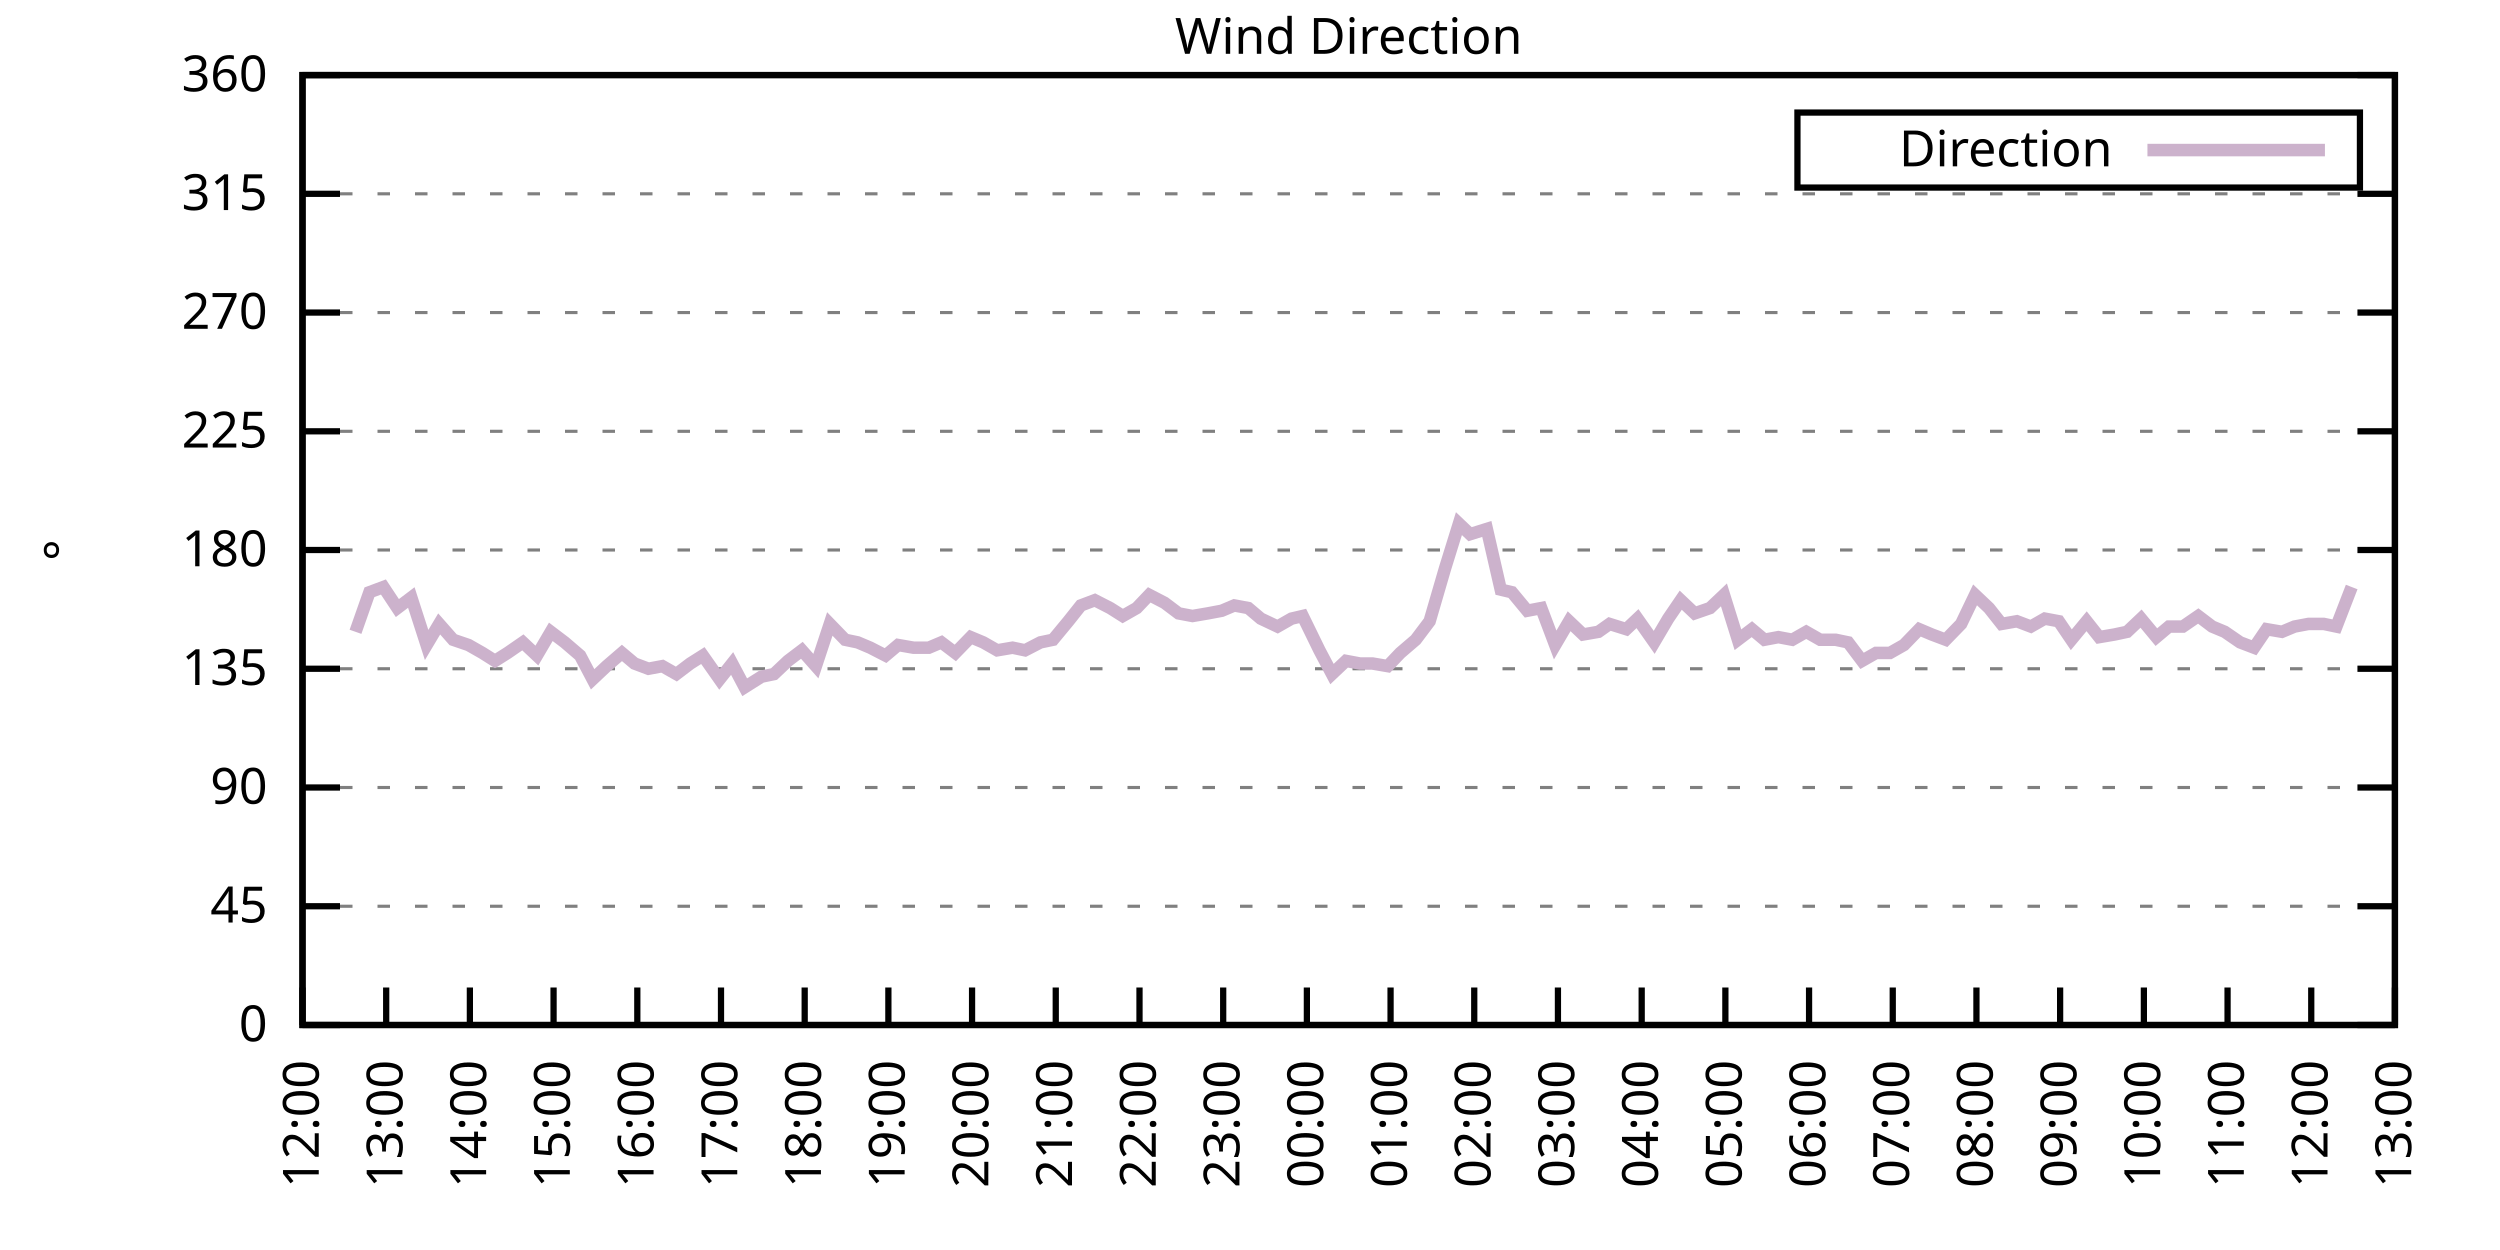
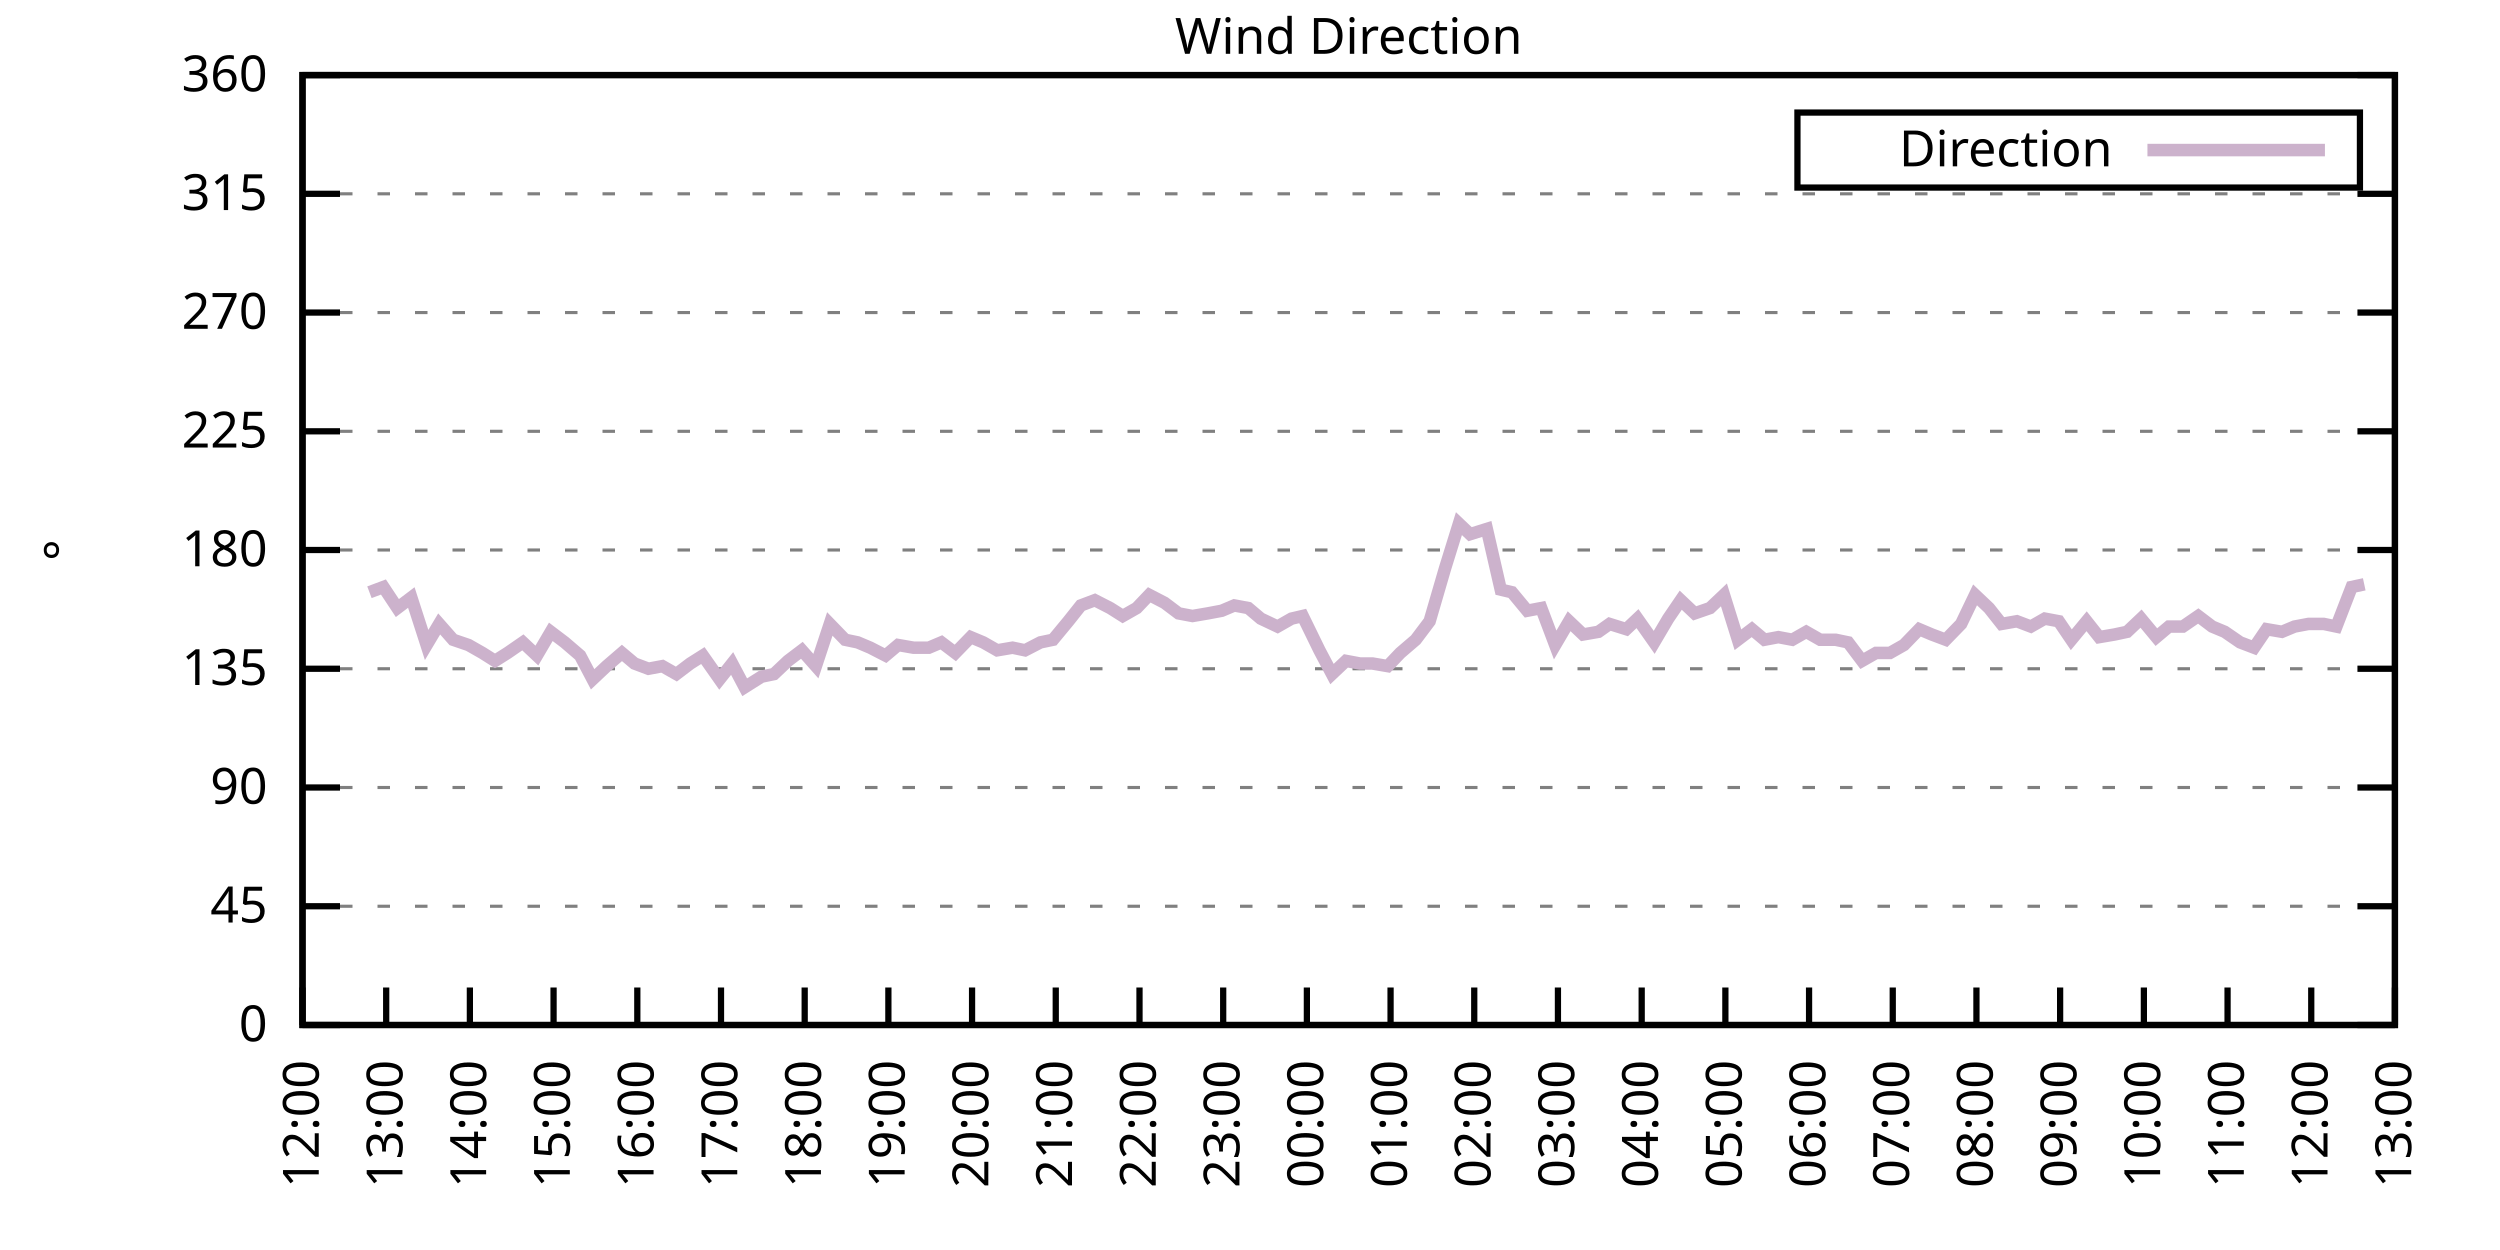
<svg xmlns="http://www.w3.org/2000/svg" xmlns:xlink="http://www.w3.org/1999/xlink" width="400" height="200" viewBox="0 0 400 200">
  <g id="gnuplot_canvas">
    <rect x="0" y="0" width="400" height="200" fill="none" />
    <defs>
      <circle id="gpDot" r="0.5" stroke-width="0.5" stroke="currentColor" />
      <path id="gpPt0" stroke-width="0.333" stroke="currentColor" d="M-1,0 h2 M0,-1 v2" />
      <path id="gpPt1" stroke-width="0.333" stroke="currentColor" d="M-1,-1 L1,1 M1,-1 L-1,1" />
      <path id="gpPt2" stroke-width="0.333" stroke="currentColor" d="M-1,0 L1,0 M0,-1 L0,1 M-1,-1 L1,1 M-1,1 L1,-1" />
      <rect id="gpPt3" stroke-width="0.333" stroke="currentColor" x="-1" y="-1" width="2" height="2" />
      <rect id="gpPt4" stroke-width="0.333" stroke="currentColor" fill="currentColor" x="-1" y="-1" width="2" height="2" />
      <circle id="gpPt5" stroke-width="0.333" stroke="currentColor" cx="0" cy="0" r="1" />
      <use xlink:href="#gpPt5" id="gpPt6" fill="currentColor" stroke="none" />
      <path id="gpPt7" stroke-width="0.333" stroke="currentColor" d="M0,-1.33 L-1.33,0.67 L1.33,0.67 z" />
      <use xlink:href="#gpPt7" id="gpPt8" fill="currentColor" stroke="none" />
      <use xlink:href="#gpPt7" id="gpPt9" stroke="currentColor" transform="rotate(180)" />
      <use xlink:href="#gpPt9" id="gpPt10" fill="currentColor" stroke="none" />
      <use xlink:href="#gpPt3" id="gpPt11" stroke="currentColor" transform="rotate(45)" />
      <use xlink:href="#gpPt11" id="gpPt12" fill="currentColor" stroke="none" />
      <path id="gpPt13" stroke-width="0.333" stroke="currentColor" d="M0,1.330 L1.265,0.411 L0.782,-1.067 L-0.782,-1.076 L-1.265,0.411 z" />
      <use xlink:href="#gpPt13" id="gpPt14" fill="currentColor" stroke="none" />
      <filter id="textbox" filterUnits="objectBoundingBox" x="0" y="0" height="1" width="1">
        <feFlood flood-color="white" flood-opacity="1" result="bgnd" />
        <feComposite in="SourceGraphic" in2="bgnd" operator="atop" />
      </filter>
      <filter id="greybox" filterUnits="objectBoundingBox" x="0" y="0" height="1" width="1">
        <feFlood flood-color="lightgrey" flood-opacity="1" result="grey" />
        <feComposite in="SourceGraphic" in2="grey" operator="atop" />
      </filter>
    </defs>
    <g fill="none" color="white" stroke="currentColor" stroke-width="1.00" stroke-linecap="butt" stroke-linejoin="miter">
</g>
    <g fill="none" color="black" stroke="currentColor" stroke-width="1.00" stroke-linecap="butt" stroke-linejoin="miter">
      <g stroke="none" shape-rendering="crispEdges">
        <polygon fill="rgb(255, 255, 255)" points="48.40,164.00 383.18,164.00 383.18,12.02 48.40,12.02 " />
      </g>
    </g>
    <g fill="none" color="black" stroke="currentColor" stroke-width="1.00" stroke-linecap="butt" stroke-linejoin="miter">
</g>
    <g fill="none" color="black" stroke="black" stroke-width="0.50" stroke-linecap="butt" stroke-linejoin="miter">
</g>
    <g fill="none" color="gray" stroke="currentColor" stroke-width="0.50" stroke-linecap="butt" stroke-linejoin="miter">
      <path stroke="gray" stroke-dasharray="2,4" class="gridline" d="M48.40,164.00 L383.19,164.00  " />
    </g>
    <g fill="none" color="gray" stroke="gray" stroke-width="1.00" stroke-linecap="butt" stroke-linejoin="miter">
</g>
    <g fill="none" color="black" stroke="currentColor" stroke-width="1.00" stroke-linecap="butt" stroke-linejoin="miter">
      <path stroke="black" d="M48.40,164.00 L54.40,164.00 M383.19,164.00 L377.19,164.00  " />
      <g transform="translate(42.80,166.60)" stroke="none" fill="black" font-family="Sans" font-size="8.00" text-anchor="end">
        <text>
          <tspan font-family="Sans"> 0</tspan>
        </text>
      </g>
    </g>
    <g fill="none" color="black" stroke="currentColor" stroke-width="1.00" stroke-linecap="butt" stroke-linejoin="miter">
</g>
    <g fill="none" color="black" stroke="black" stroke-width="0.50" stroke-linecap="butt" stroke-linejoin="miter">
</g>
    <g fill="none" color="gray" stroke="currentColor" stroke-width="0.50" stroke-linecap="butt" stroke-linejoin="miter">
      <path stroke="gray" stroke-dasharray="2,4" class="gridline" d="M48.40,145.00 L383.19,145.00  " />
    </g>
    <g fill="none" color="gray" stroke="gray" stroke-width="1.00" stroke-linecap="butt" stroke-linejoin="miter">
</g>
    <g fill="none" color="black" stroke="currentColor" stroke-width="1.00" stroke-linecap="butt" stroke-linejoin="miter">
      <path stroke="black" d="M48.40,145.00 L54.40,145.00 M383.19,145.00 L377.19,145.00  " />
      <g transform="translate(42.80,147.60)" stroke="none" fill="black" font-family="Sans" font-size="8.00" text-anchor="end">
        <text>
          <tspan font-family="Sans"> 45</tspan>
        </text>
      </g>
    </g>
    <g fill="none" color="black" stroke="currentColor" stroke-width="1.00" stroke-linecap="butt" stroke-linejoin="miter">
</g>
    <g fill="none" color="black" stroke="black" stroke-width="0.50" stroke-linecap="butt" stroke-linejoin="miter">
</g>
    <g fill="none" color="gray" stroke="currentColor" stroke-width="0.50" stroke-linecap="butt" stroke-linejoin="miter">
      <path stroke="gray" stroke-dasharray="2,4" class="gridline" d="M48.40,126.00 L383.19,126.00  " />
    </g>
    <g fill="none" color="gray" stroke="gray" stroke-width="1.00" stroke-linecap="butt" stroke-linejoin="miter">
</g>
    <g fill="none" color="black" stroke="currentColor" stroke-width="1.00" stroke-linecap="butt" stroke-linejoin="miter">
      <path stroke="black" d="M48.40,126.00 L54.40,126.00 M383.19,126.00 L377.19,126.00  " />
      <g transform="translate(42.80,128.60)" stroke="none" fill="black" font-family="Sans" font-size="8.00" text-anchor="end">
        <text>
          <tspan font-family="Sans"> 90</tspan>
        </text>
      </g>
    </g>
    <g fill="none" color="black" stroke="currentColor" stroke-width="1.00" stroke-linecap="butt" stroke-linejoin="miter">
</g>
    <g fill="none" color="black" stroke="black" stroke-width="0.50" stroke-linecap="butt" stroke-linejoin="miter">
</g>
    <g fill="none" color="gray" stroke="currentColor" stroke-width="0.50" stroke-linecap="butt" stroke-linejoin="miter">
      <path stroke="gray" stroke-dasharray="2,4" class="gridline" d="M48.40,107.00 L383.19,107.00  " />
    </g>
    <g fill="none" color="gray" stroke="gray" stroke-width="1.00" stroke-linecap="butt" stroke-linejoin="miter">
</g>
    <g fill="none" color="black" stroke="currentColor" stroke-width="1.00" stroke-linecap="butt" stroke-linejoin="miter">
      <path stroke="black" d="M48.40,107.00 L54.40,107.00 M383.19,107.00 L377.19,107.00  " />
      <g transform="translate(42.80,109.60)" stroke="none" fill="black" font-family="Sans" font-size="8.00" text-anchor="end">
        <text>
          <tspan font-family="Sans"> 135</tspan>
        </text>
      </g>
    </g>
    <g fill="none" color="black" stroke="currentColor" stroke-width="1.00" stroke-linecap="butt" stroke-linejoin="miter">
</g>
    <g fill="none" color="black" stroke="black" stroke-width="0.50" stroke-linecap="butt" stroke-linejoin="miter">
</g>
    <g fill="none" color="gray" stroke="currentColor" stroke-width="0.50" stroke-linecap="butt" stroke-linejoin="miter">
      <path stroke="gray" stroke-dasharray="2,4" class="gridline" d="M48.40,88.00 L383.19,88.00  " />
    </g>
    <g fill="none" color="gray" stroke="gray" stroke-width="1.00" stroke-linecap="butt" stroke-linejoin="miter">
</g>
    <g fill="none" color="black" stroke="currentColor" stroke-width="1.00" stroke-linecap="butt" stroke-linejoin="miter">
      <path stroke="black" d="M48.40,88.00 L54.40,88.00 M383.19,88.00 L377.19,88.00  " />
      <g transform="translate(42.80,90.60)" stroke="none" fill="black" font-family="Sans" font-size="8.00" text-anchor="end">
        <text>
          <tspan font-family="Sans"> 180</tspan>
        </text>
      </g>
    </g>
    <g fill="none" color="black" stroke="currentColor" stroke-width="1.00" stroke-linecap="butt" stroke-linejoin="miter">
</g>
    <g fill="none" color="black" stroke="black" stroke-width="0.50" stroke-linecap="butt" stroke-linejoin="miter">
</g>
    <g fill="none" color="gray" stroke="currentColor" stroke-width="0.50" stroke-linecap="butt" stroke-linejoin="miter">
      <path stroke="gray" stroke-dasharray="2,4" class="gridline" d="M48.40,69.01 L383.19,69.01  " />
    </g>
    <g fill="none" color="gray" stroke="gray" stroke-width="1.00" stroke-linecap="butt" stroke-linejoin="miter">
</g>
    <g fill="none" color="black" stroke="currentColor" stroke-width="1.00" stroke-linecap="butt" stroke-linejoin="miter">
      <path stroke="black" d="M48.40,69.01 L54.40,69.01 M383.19,69.01 L377.19,69.01  " />
      <g transform="translate(42.80,71.61)" stroke="none" fill="black" font-family="Sans" font-size="8.00" text-anchor="end">
        <text>
          <tspan font-family="Sans"> 225</tspan>
        </text>
      </g>
    </g>
    <g fill="none" color="black" stroke="currentColor" stroke-width="1.00" stroke-linecap="butt" stroke-linejoin="miter">
</g>
    <g fill="none" color="black" stroke="black" stroke-width="0.50" stroke-linecap="butt" stroke-linejoin="miter">
</g>
    <g fill="none" color="gray" stroke="currentColor" stroke-width="0.50" stroke-linecap="butt" stroke-linejoin="miter">
      <path stroke="gray" stroke-dasharray="2,4" class="gridline" d="M48.40,50.01 L383.19,50.01  " />
    </g>
    <g fill="none" color="gray" stroke="gray" stroke-width="1.00" stroke-linecap="butt" stroke-linejoin="miter">
</g>
    <g fill="none" color="black" stroke="currentColor" stroke-width="1.00" stroke-linecap="butt" stroke-linejoin="miter">
      <path stroke="black" d="M48.40,50.01 L54.40,50.01 M383.19,50.01 L377.19,50.01  " />
      <g transform="translate(42.80,52.61)" stroke="none" fill="black" font-family="Sans" font-size="8.00" text-anchor="end">
        <text>
          <tspan font-family="Sans"> 270</tspan>
        </text>
      </g>
    </g>
    <g fill="none" color="black" stroke="currentColor" stroke-width="1.00" stroke-linecap="butt" stroke-linejoin="miter">
</g>
    <g fill="none" color="black" stroke="black" stroke-width="0.50" stroke-linecap="butt" stroke-linejoin="miter">
</g>
    <g fill="none" color="gray" stroke="currentColor" stroke-width="0.50" stroke-linecap="butt" stroke-linejoin="miter">
      <path stroke="gray" stroke-dasharray="2,4" class="gridline" d="M48.40,31.01 L383.19,31.01  " />
    </g>
    <g fill="none" color="gray" stroke="gray" stroke-width="1.00" stroke-linecap="butt" stroke-linejoin="miter">
</g>
    <g fill="none" color="black" stroke="currentColor" stroke-width="1.00" stroke-linecap="butt" stroke-linejoin="miter">
      <path stroke="black" d="M48.40,31.01 L54.40,31.01 M383.19,31.01 L377.19,31.01  " />
      <g transform="translate(42.80,33.61)" stroke="none" fill="black" font-family="Sans" font-size="8.00" text-anchor="end">
        <text>
          <tspan font-family="Sans"> 315</tspan>
        </text>
      </g>
    </g>
    <g fill="none" color="black" stroke="currentColor" stroke-width="1.00" stroke-linecap="butt" stroke-linejoin="miter">
</g>
    <g fill="none" color="black" stroke="black" stroke-width="0.50" stroke-linecap="butt" stroke-linejoin="miter">
</g>
    <g fill="none" color="gray" stroke="currentColor" stroke-width="0.50" stroke-linecap="butt" stroke-linejoin="miter">
      <path stroke="gray" stroke-dasharray="2,4" class="gridline" d="M48.40,12.01 L383.19,12.01  " />
    </g>
    <g fill="none" color="gray" stroke="gray" stroke-width="1.00" stroke-linecap="butt" stroke-linejoin="miter">
</g>
    <g fill="none" color="black" stroke="currentColor" stroke-width="1.00" stroke-linecap="butt" stroke-linejoin="miter">
      <path stroke="black" d="M48.40,12.01 L54.40,12.01 M383.19,12.01 L377.19,12.01  " />
      <g transform="translate(42.80,14.61)" stroke="none" fill="black" font-family="Sans" font-size="8.00" text-anchor="end">
        <text>
          <tspan font-family="Sans"> 360</tspan>
        </text>
      </g>
    </g>
    <g fill="none" color="black" stroke="currentColor" stroke-width="1.00" stroke-linecap="butt" stroke-linejoin="miter">
      <path stroke="black" d="M48.40,164.00 L48.40,158.00  " />
      <g transform="translate(51.00,169.60) rotate(270.00)" stroke="none" fill="black" font-family="Sans" font-size="8.00" text-anchor="end">
        <text>
          <tspan font-family="Sans">12:00</tspan>
        </text>
      </g>
    </g>
    <g fill="none" color="black" stroke="currentColor" stroke-width="1.00" stroke-linecap="butt" stroke-linejoin="miter">
      <path stroke="black" d="M61.79,164.00 L61.79,158.00  " />
      <g transform="translate(64.39,169.60) rotate(270.00)" stroke="none" fill="black" font-family="Sans" font-size="8.00" text-anchor="end">
        <text>
          <tspan font-family="Sans">13:00</tspan>
        </text>
      </g>
    </g>
    <g fill="none" color="black" stroke="currentColor" stroke-width="1.00" stroke-linecap="butt" stroke-linejoin="miter">
      <path stroke="black" d="M75.18,164.00 L75.18,158.00  " />
      <g transform="translate(77.78,169.60) rotate(270.00)" stroke="none" fill="black" font-family="Sans" font-size="8.00" text-anchor="end">
        <text>
          <tspan font-family="Sans">14:00</tspan>
        </text>
      </g>
    </g>
    <g fill="none" color="black" stroke="currentColor" stroke-width="1.00" stroke-linecap="butt" stroke-linejoin="miter">
      <path stroke="black" d="M88.57,164.00 L88.57,158.00  " />
      <g transform="translate(91.17,169.60) rotate(270.00)" stroke="none" fill="black" font-family="Sans" font-size="8.00" text-anchor="end">
        <text>
          <tspan font-family="Sans">15:00</tspan>
        </text>
      </g>
    </g>
    <g fill="none" color="black" stroke="currentColor" stroke-width="1.00" stroke-linecap="butt" stroke-linejoin="miter">
      <path stroke="black" d="M101.97,164.00 L101.97,158.00  " />
      <g transform="translate(104.57,169.60) rotate(270.00)" stroke="none" fill="black" font-family="Sans" font-size="8.00" text-anchor="end">
        <text>
          <tspan font-family="Sans">16:00</tspan>
        </text>
      </g>
    </g>
    <g fill="none" color="black" stroke="currentColor" stroke-width="1.00" stroke-linecap="butt" stroke-linejoin="miter">
      <path stroke="black" d="M115.36,164.00 L115.36,158.00  " />
      <g transform="translate(117.96,169.60) rotate(270.00)" stroke="none" fill="black" font-family="Sans" font-size="8.00" text-anchor="end">
        <text>
          <tspan font-family="Sans">17:00</tspan>
        </text>
      </g>
    </g>
    <g fill="none" color="black" stroke="currentColor" stroke-width="1.00" stroke-linecap="butt" stroke-linejoin="miter">
      <path stroke="black" d="M128.75,164.00 L128.75,158.00  " />
      <g transform="translate(131.35,169.60) rotate(270.00)" stroke="none" fill="black" font-family="Sans" font-size="8.00" text-anchor="end">
        <text>
          <tspan font-family="Sans">18:00</tspan>
        </text>
      </g>
    </g>
    <g fill="none" color="black" stroke="currentColor" stroke-width="1.00" stroke-linecap="butt" stroke-linejoin="miter">
      <path stroke="black" d="M142.14,164.00 L142.14,158.00  " />
      <g transform="translate(144.74,169.60) rotate(270.00)" stroke="none" fill="black" font-family="Sans" font-size="8.00" text-anchor="end">
        <text>
          <tspan font-family="Sans">19:00</tspan>
        </text>
      </g>
    </g>
    <g fill="none" color="black" stroke="currentColor" stroke-width="1.00" stroke-linecap="butt" stroke-linejoin="miter">
      <path stroke="black" d="M155.53,164.00 L155.53,158.00  " />
      <g transform="translate(158.13,169.60) rotate(270.00)" stroke="none" fill="black" font-family="Sans" font-size="8.00" text-anchor="end">
        <text>
          <tspan font-family="Sans">20:00</tspan>
        </text>
      </g>
    </g>
    <g fill="none" color="black" stroke="currentColor" stroke-width="1.00" stroke-linecap="butt" stroke-linejoin="miter">
      <path stroke="black" d="M168.92,164.00 L168.92,158.00  " />
      <g transform="translate(171.52,169.60) rotate(270.00)" stroke="none" fill="black" font-family="Sans" font-size="8.00" text-anchor="end">
        <text>
          <tspan font-family="Sans">21:00</tspan>
        </text>
      </g>
    </g>
    <g fill="none" color="black" stroke="currentColor" stroke-width="1.00" stroke-linecap="butt" stroke-linejoin="miter">
      <path stroke="black" d="M182.32,164.00 L182.32,158.00  " />
      <g transform="translate(184.92,169.60) rotate(270.00)" stroke="none" fill="black" font-family="Sans" font-size="8.00" text-anchor="end">
        <text>
          <tspan font-family="Sans">22:00</tspan>
        </text>
      </g>
    </g>
    <g fill="none" color="black" stroke="currentColor" stroke-width="1.00" stroke-linecap="butt" stroke-linejoin="miter">
      <path stroke="black" d="M195.71,164.00 L195.71,158.00  " />
      <g transform="translate(198.31,169.60) rotate(270.00)" stroke="none" fill="black" font-family="Sans" font-size="8.00" text-anchor="end">
        <text>
          <tspan font-family="Sans">23:00</tspan>
        </text>
      </g>
    </g>
    <g fill="none" color="black" stroke="currentColor" stroke-width="1.00" stroke-linecap="butt" stroke-linejoin="miter">
      <path stroke="black" d="M209.10,164.00 L209.10,158.00  " />
      <g transform="translate(211.70,169.60) rotate(270.00)" stroke="none" fill="black" font-family="Sans" font-size="8.00" text-anchor="end">
        <text>
          <tspan font-family="Sans">00:00</tspan>
        </text>
      </g>
    </g>
    <g fill="none" color="black" stroke="currentColor" stroke-width="1.00" stroke-linecap="butt" stroke-linejoin="miter">
      <path stroke="black" d="M222.49,164.00 L222.49,158.00  " />
      <g transform="translate(225.09,169.60) rotate(270.00)" stroke="none" fill="black" font-family="Sans" font-size="8.00" text-anchor="end">
        <text>
          <tspan font-family="Sans">01:00</tspan>
        </text>
      </g>
    </g>
    <g fill="none" color="black" stroke="currentColor" stroke-width="1.00" stroke-linecap="butt" stroke-linejoin="miter">
      <path stroke="black" d="M235.88,164.00 L235.88,158.00  " />
      <g transform="translate(238.48,169.60) rotate(270.00)" stroke="none" fill="black" font-family="Sans" font-size="8.00" text-anchor="end">
        <text>
          <tspan font-family="Sans">02:00</tspan>
        </text>
      </g>
    </g>
    <g fill="none" color="black" stroke="currentColor" stroke-width="1.00" stroke-linecap="butt" stroke-linejoin="miter">
      <path stroke="black" d="M249.27,164.00 L249.27,158.00  " />
      <g transform="translate(251.87,169.60) rotate(270.00)" stroke="none" fill="black" font-family="Sans" font-size="8.00" text-anchor="end">
        <text>
          <tspan font-family="Sans">03:00</tspan>
        </text>
      </g>
    </g>
    <g fill="none" color="black" stroke="currentColor" stroke-width="1.00" stroke-linecap="butt" stroke-linejoin="miter">
      <path stroke="black" d="M262.67,164.00 L262.67,158.00  " />
      <g transform="translate(265.27,169.60) rotate(270.00)" stroke="none" fill="black" font-family="Sans" font-size="8.00" text-anchor="end">
        <text>
          <tspan font-family="Sans">04:00</tspan>
        </text>
      </g>
    </g>
    <g fill="none" color="black" stroke="currentColor" stroke-width="1.00" stroke-linecap="butt" stroke-linejoin="miter">
      <path stroke="black" d="M276.06,164.00 L276.06,158.00  " />
      <g transform="translate(278.66,169.60) rotate(270.00)" stroke="none" fill="black" font-family="Sans" font-size="8.00" text-anchor="end">
        <text>
          <tspan font-family="Sans">05:00</tspan>
        </text>
      </g>
    </g>
    <g fill="none" color="black" stroke="currentColor" stroke-width="1.00" stroke-linecap="butt" stroke-linejoin="miter">
      <path stroke="black" d="M289.45,164.00 L289.45,158.00  " />
      <g transform="translate(292.05,169.60) rotate(270.00)" stroke="none" fill="black" font-family="Sans" font-size="8.00" text-anchor="end">
        <text>
          <tspan font-family="Sans">06:00</tspan>
        </text>
      </g>
    </g>
    <g fill="none" color="black" stroke="currentColor" stroke-width="1.00" stroke-linecap="butt" stroke-linejoin="miter">
      <path stroke="black" d="M302.84,164.00 L302.84,158.00  " />
      <g transform="translate(305.44,169.60) rotate(270.00)" stroke="none" fill="black" font-family="Sans" font-size="8.00" text-anchor="end">
        <text>
          <tspan font-family="Sans">07:00</tspan>
        </text>
      </g>
    </g>
    <g fill="none" color="black" stroke="currentColor" stroke-width="1.00" stroke-linecap="butt" stroke-linejoin="miter">
      <path stroke="black" d="M316.23,164.00 L316.23,158.00  " />
      <g transform="translate(318.83,169.60) rotate(270.00)" stroke="none" fill="black" font-family="Sans" font-size="8.00" text-anchor="end">
        <text>
          <tspan font-family="Sans">08:00</tspan>
        </text>
      </g>
    </g>
    <g fill="none" color="black" stroke="currentColor" stroke-width="1.00" stroke-linecap="butt" stroke-linejoin="miter">
      <path stroke="black" d="M329.62,164.00 L329.62,158.00  " />
      <g transform="translate(332.22,169.60) rotate(270.00)" stroke="none" fill="black" font-family="Sans" font-size="8.00" text-anchor="end">
        <text>
          <tspan font-family="Sans">09:00</tspan>
        </text>
      </g>
    </g>
    <g fill="none" color="black" stroke="currentColor" stroke-width="1.00" stroke-linecap="butt" stroke-linejoin="miter">
      <path stroke="black" d="M343.02,164.00 L343.02,158.00  " />
      <g transform="translate(345.62,169.60) rotate(270.00)" stroke="none" fill="black" font-family="Sans" font-size="8.00" text-anchor="end">
        <text>
          <tspan font-family="Sans">10:00</tspan>
        </text>
      </g>
    </g>
    <g fill="none" color="black" stroke="currentColor" stroke-width="1.00" stroke-linecap="butt" stroke-linejoin="miter">
      <path stroke="black" d="M356.41,164.00 L356.41,158.00  " />
      <g transform="translate(359.01,169.60) rotate(270.00)" stroke="none" fill="black" font-family="Sans" font-size="8.00" text-anchor="end">
        <text>
          <tspan font-family="Sans">11:00</tspan>
        </text>
      </g>
    </g>
    <g fill="none" color="black" stroke="currentColor" stroke-width="1.00" stroke-linecap="butt" stroke-linejoin="miter">
      <path stroke="black" d="M369.80,164.00 L369.80,158.00  " />
      <g transform="translate(372.40,169.60) rotate(270.00)" stroke="none" fill="black" font-family="Sans" font-size="8.00" text-anchor="end">
        <text>
          <tspan font-family="Sans">12:00</tspan>
        </text>
      </g>
    </g>
    <g fill="none" color="black" stroke="currentColor" stroke-width="1.00" stroke-linecap="butt" stroke-linejoin="miter">
      <path stroke="black" d="M383.19,164.00 L383.19,158.00  " />
      <g transform="translate(385.79,169.60) rotate(270.00)" stroke="none" fill="black" font-family="Sans" font-size="8.00" text-anchor="end">
        <text>
          <tspan font-family="Sans">13:00</tspan>
        </text>
      </g>
    </g>
    <g fill="none" color="black" stroke="currentColor" stroke-width="1.00" stroke-linecap="butt" stroke-linejoin="miter">
</g>
    <g fill="none" color="black" stroke="currentColor" stroke-width="1.00" stroke-linecap="butt" stroke-linejoin="miter">
      <path stroke="black" d="M48.40,12.01 L48.40,164.00 L383.19,164.00 L383.19,12.01 L48.40,12.01 Z  " />
    </g>
    <g fill="none" color="black" stroke="currentColor" stroke-width="1.00" stroke-linecap="butt" stroke-linejoin="miter">
</g>
    <g fill="none" color="black" stroke="currentColor" stroke-width="1.00" stroke-linecap="butt" stroke-linejoin="miter">
      <path stroke="black" d="M287.59,30.01 L287.59,18.01 L377.59,18.01 L377.59,30.01 L287.59,30.01 Z  " />
    </g>
    <g id="Wind_direction_plot_1">
      <g fill="none" color="white" stroke="black" stroke-width="2.00" stroke-linecap="butt" stroke-linejoin="miter">
</g>
      <g fill="none" color="black" stroke="currentColor" stroke-width="2.00" stroke-linecap="butt" stroke-linejoin="miter">
        <g transform="translate(337.99,26.61)" stroke="none" fill="black" font-family="Sans" font-size="8.00" text-anchor="end">
          <text>
            <tspan font-family="Sans">Direction</tspan>
          </text>
        </g>
      </g>
      <g fill="none" color="black" stroke="currentColor" stroke-width="2.00" stroke-linecap="butt" stroke-linejoin="miter">
-         <path stroke="rgb(204, 178, 204)" d="M343.59,24.01 L371.99,24.01 M56.88,101.09 L59.11,94.76 L61.35,93.92 L63.58,97.29 L65.81,95.60 L68.26,103.20   L70.27,99.83 L72.50,102.36 L74.96,103.20 L77.19,104.47 L79.20,105.74 L81.21,104.47 L83.66,102.78 L85.90,104.89   L88.13,101.09 L90.36,102.78 L92.82,104.89 L94.82,108.69 L97.06,106.58 L99.51,104.47 L101.52,106.16 L103.75,107.00   L105.98,106.58 L108.22,107.85 L110.45,106.16 L112.46,104.89 L115.13,108.69 L117.14,106.16 L119.15,109.96 L121.83,108.27   L123.84,107.85 L126.07,105.74 L128.30,104.05 L130.54,106.58 L132.77,99.83 L135.22,102.36 L137.23,102.78 L139.24,103.63   L141.69,104.89 L143.70,103.20 L146.16,103.63 L148.61,103.63 L150.62,102.78 L152.85,104.47 L155.31,101.94 L157.32,102.78   L159.55,104.05 L162.01,103.63 L164.01,104.05 L166.47,102.78 L168.48,102.36 L170.93,99.40 L172.94,96.87 L175.17,96.03   L177.63,97.29 L179.64,98.56 L181.87,97.29 L183.88,95.18 L186.33,96.45 L188.57,98.14 L190.80,98.56 L193.25,98.14   L195.48,97.72 L197.49,96.87 L199.73,97.29 L201.73,98.98 L204.41,100.25 L206.64,98.98 L208.43,98.56 L211.11,104.05   L213.12,107.85 L215.35,105.74 L217.58,106.16 L219.59,106.16 L222.04,106.58 L224.05,104.47 L226.51,102.36 L228.74,99.40   L231.20,90.96 L233.43,83.78 L235.21,85.47 L237.89,84.63 L240.12,94.34 L241.91,94.76 L244.36,97.72 L246.60,97.29   L248.83,103.20 L251.06,99.40 L253.29,101.52 L255.75,101.09 L257.53,99.83 L260.21,100.67 L262.00,98.98 L264.67,102.78   L266.91,98.98 L268.92,96.03 L271.15,98.14 L273.60,97.29 L275.83,95.18 L278.07,102.36 L280.30,100.67 L282.31,102.36   L284.54,101.94 L286.77,102.36 L289.00,101.09 L291.23,102.36 L293.69,102.36 L295.70,102.78 L297.93,105.74 L300.16,104.47   L302.39,104.47 L304.63,103.20 L307.08,100.67 L309.09,101.52 L311.32,102.36 L313.78,99.83 L316.01,95.18 L318.24,97.29   L320.25,99.83 L322.70,99.40 L324.94,100.25 L327.17,98.98 L329.40,99.40 L331.41,102.36 L333.86,99.40 L335.87,101.94   L338.33,101.52 L340.34,101.09 L342.57,98.98 L345.02,101.94 L347.03,100.25 L349.26,100.25 L351.72,98.56 L353.95,100.25   L355.96,101.09 L358.42,102.78 L360.65,103.63 L362.66,100.67 L365.11,101.09 L367.12,100.25 L369.35,99.83 L371.81,99.83   L373.82,100.25 L376.27,93.92  " />
+         <path stroke="rgb(204, 178, 204)" d="M343.59,24.01 L371.99,24.01 M59.11,94.76 L61.35,93.92 L63.58,97.29 L65.81,95.60 L68.26,103.20 L70.27,99.83   L72.50,102.36 L74.96,103.20 L77.19,104.47 L79.20,105.74 L81.21,104.47 L83.66,102.78 L85.90,104.89 L88.13,101.09   L90.36,102.78 L92.82,104.89 L94.82,108.69 L97.06,106.58 L99.51,104.47 L101.52,106.16 L103.75,107.00 L105.98,106.58   L108.22,107.85 L110.45,106.16 L112.46,104.89 L115.13,108.69 L117.14,106.16 L119.15,109.96 L121.83,108.27 L123.84,107.85   L126.07,105.74 L128.30,104.05 L130.54,106.58 L132.77,99.83 L135.22,102.36 L137.23,102.78 L139.24,103.63 L141.69,104.89   L143.70,103.20 L146.16,103.63 L148.61,103.63 L150.62,102.78 L152.85,104.47 L155.31,101.94 L157.32,102.78 L159.55,104.05   L162.01,103.63 L164.01,104.05 L166.47,102.78 L168.48,102.36 L170.93,99.40 L172.94,96.87 L175.17,96.03 L177.63,97.29   L179.64,98.56 L181.87,97.29 L183.88,95.18 L186.33,96.45 L188.57,98.14 L190.80,98.56 L193.25,98.14 L195.48,97.72   L197.49,96.87 L199.73,97.29 L201.73,98.98 L204.41,100.25 L206.64,98.98 L208.43,98.56 L211.11,104.05 L213.12,107.85   L215.35,105.74 L217.58,106.16 L219.59,106.16 L222.04,106.58 L224.05,104.47 L226.51,102.36 L228.74,99.40 L231.20,90.96   L233.43,83.78 L235.21,85.47 L237.89,84.63 L240.12,94.34 L241.91,94.76 L244.36,97.72 L246.60,97.29 L248.83,103.20   L251.06,99.40 L253.29,101.52 L255.75,101.09 L257.53,99.83 L260.21,100.67 L262.00,98.98 L264.67,102.78 L266.91,98.98   L268.92,96.03 L271.15,98.14 L273.60,97.29 L275.83,95.18 L278.07,102.36 L280.30,100.67 L282.31,102.36 L284.54,101.94   L286.77,102.36 L289.00,101.09 L291.23,102.36 L293.69,102.36 L295.70,102.78 L297.93,105.74 L300.16,104.47 L302.39,104.47   L304.63,103.20 L307.08,100.67 L309.09,101.52 L311.32,102.36 L313.78,99.83 L316.01,95.18 L318.24,97.29 L320.25,99.83   L322.70,99.40 L324.94,100.25 L327.17,98.98 L329.40,99.40 L331.41,102.36 L333.86,99.40 L335.87,101.94 L338.33,101.52   L340.34,101.09 L342.57,98.98 L345.02,101.94 L347.03,100.25 L349.26,100.25 L351.72,98.56 L353.95,100.25 L355.96,101.09   L358.42,102.78 L360.65,103.63 L362.66,100.67 L365.11,101.09 L367.12,100.25 L369.35,99.83 L371.81,99.83 L373.82,100.25   L376.27,93.92 L378.28,93.49  " />
      </g>
    </g>
    <g fill="none" color="black" stroke="currentColor" stroke-width="2.00" stroke-linecap="butt" stroke-linejoin="miter">
</g>
    <g fill="none" color="black" stroke="black" stroke-width="1.00" stroke-linecap="butt" stroke-linejoin="miter">
</g>
    <g fill="none" color="black" stroke="currentColor" stroke-width="1.00" stroke-linecap="butt" stroke-linejoin="miter">
      <path stroke="black" d="M48.40,12.01 L48.40,164.00 L383.19,164.00 L383.19,12.01 L48.40,12.01 Z  " />
      <g transform="translate(12.80,88.01) rotate(270.00)" stroke="none" fill="black" font-family="Sans" font-size="8.00" text-anchor="middle">
        <text>
          <tspan font-family="Sans">°</tspan>
        </text>
      </g>
    </g>
    <g fill="none" color="black" stroke="currentColor" stroke-width="1.00" stroke-linecap="butt" stroke-linejoin="miter">
</g>
    <g fill="none" color="black" stroke="currentColor" stroke-width="1.00" stroke-linecap="butt" stroke-linejoin="miter">
      <g transform="translate(215.79,8.61)" stroke="none" fill="black" font-family="Sans" font-size="8.00" text-anchor="middle">
        <text>
          <tspan font-family="Sans">Wind Direction</tspan>
        </text>
      </g>
    </g>
    <g fill="none" color="black" stroke="currentColor" stroke-width="1.00" stroke-linecap="butt" stroke-linejoin="miter">
</g>
  </g>
</svg>
